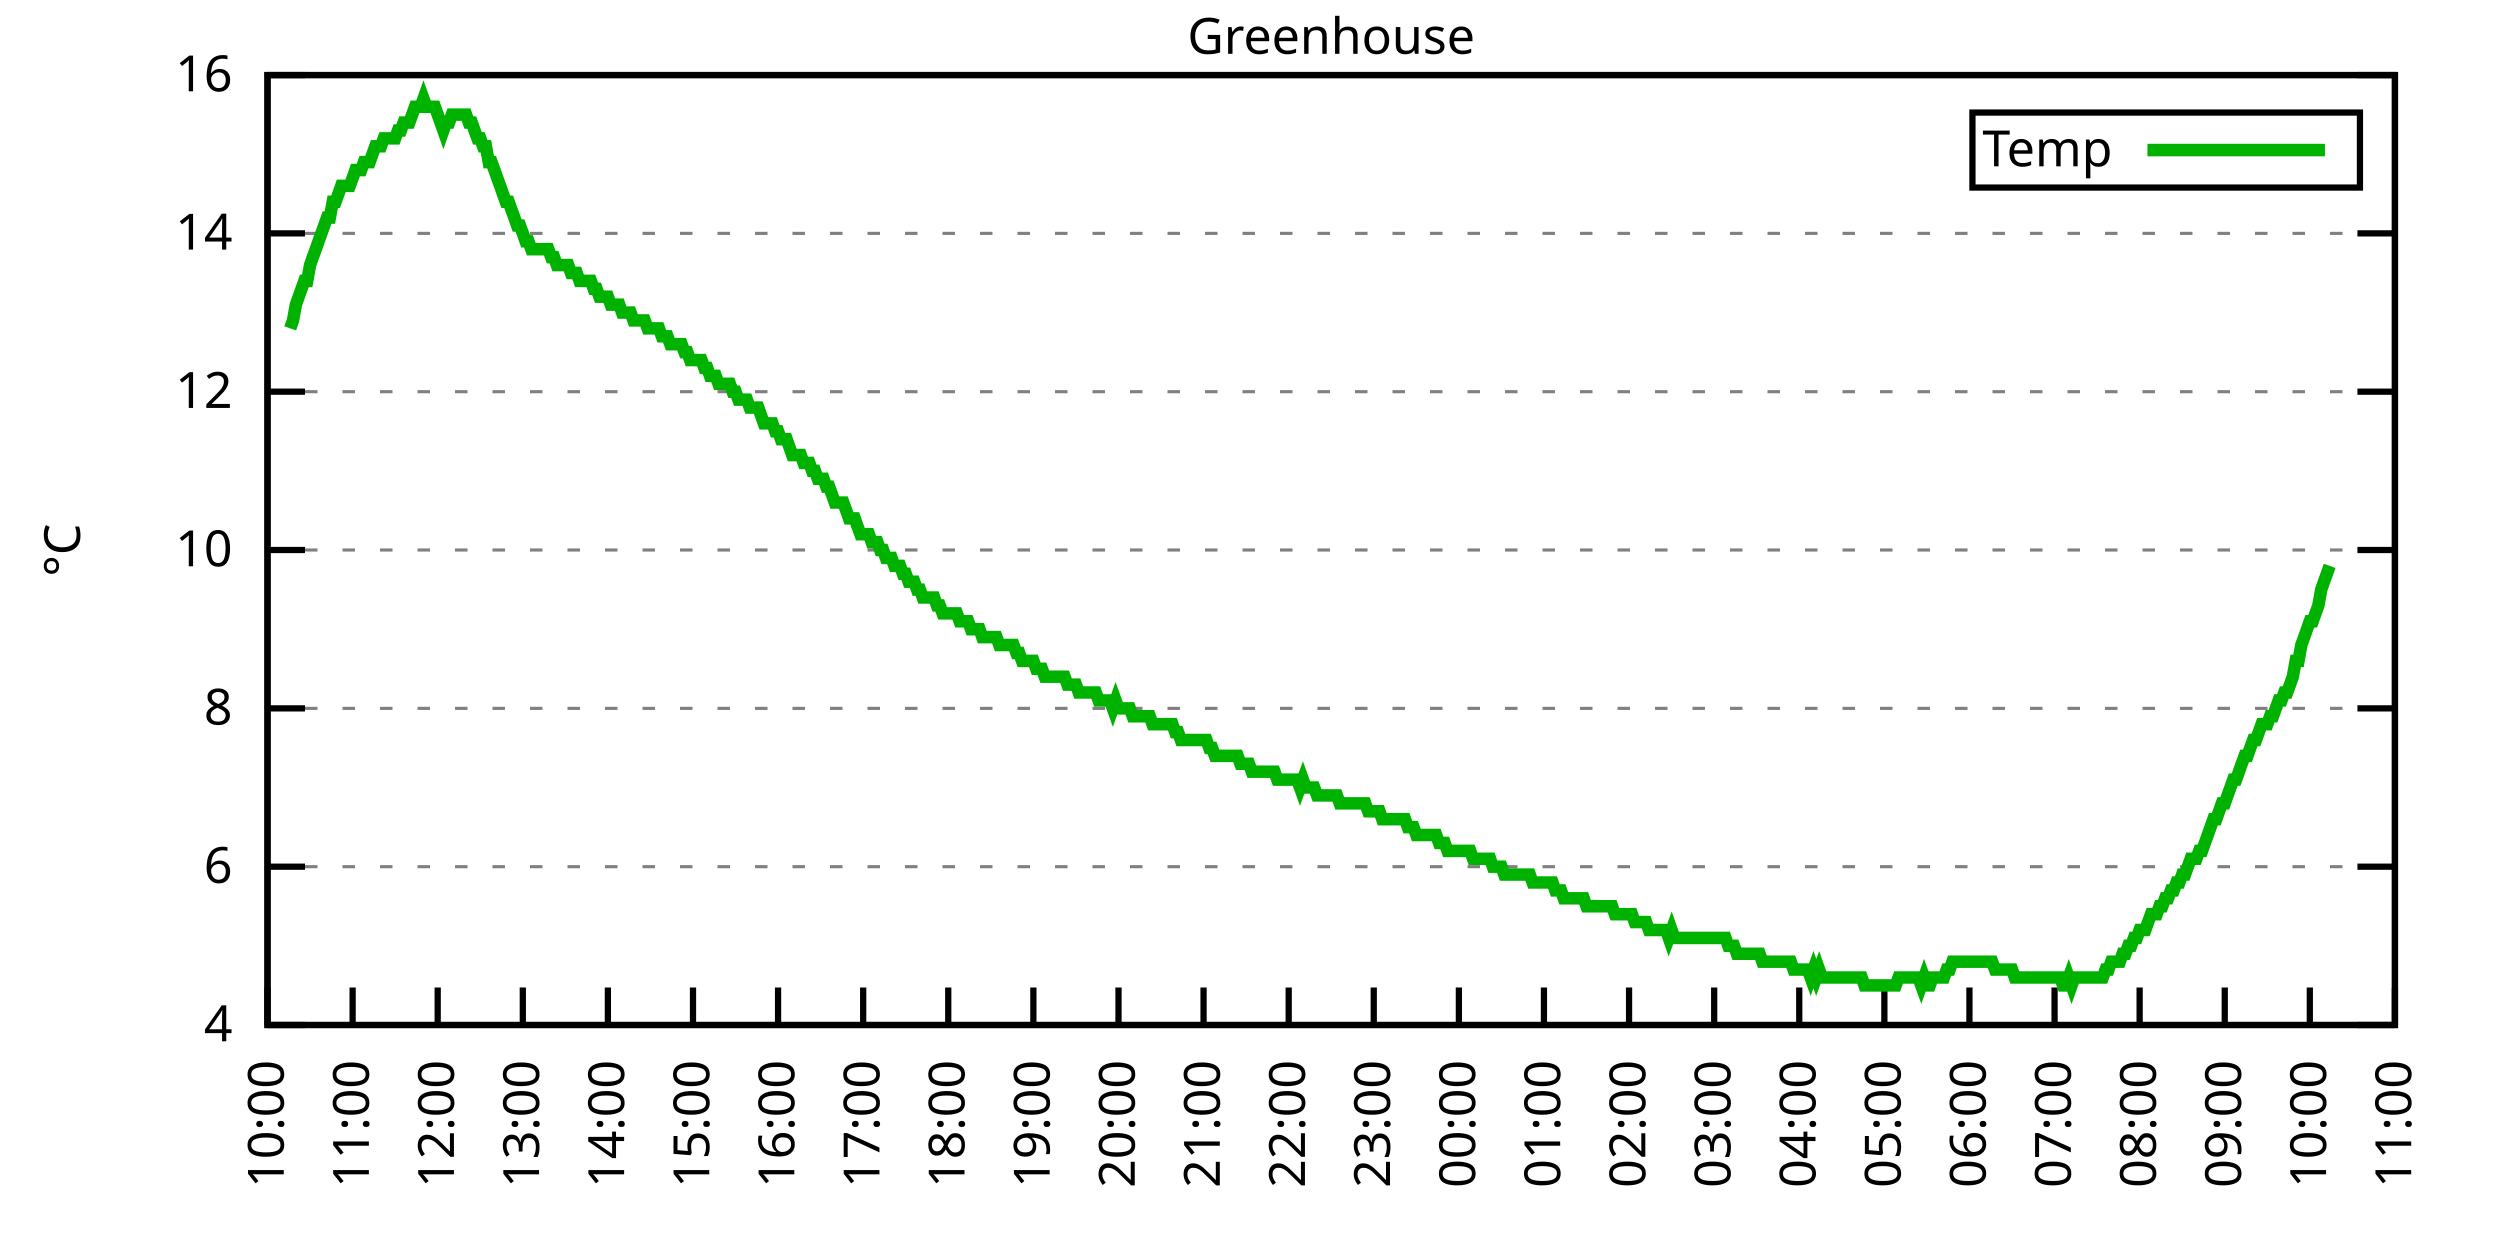
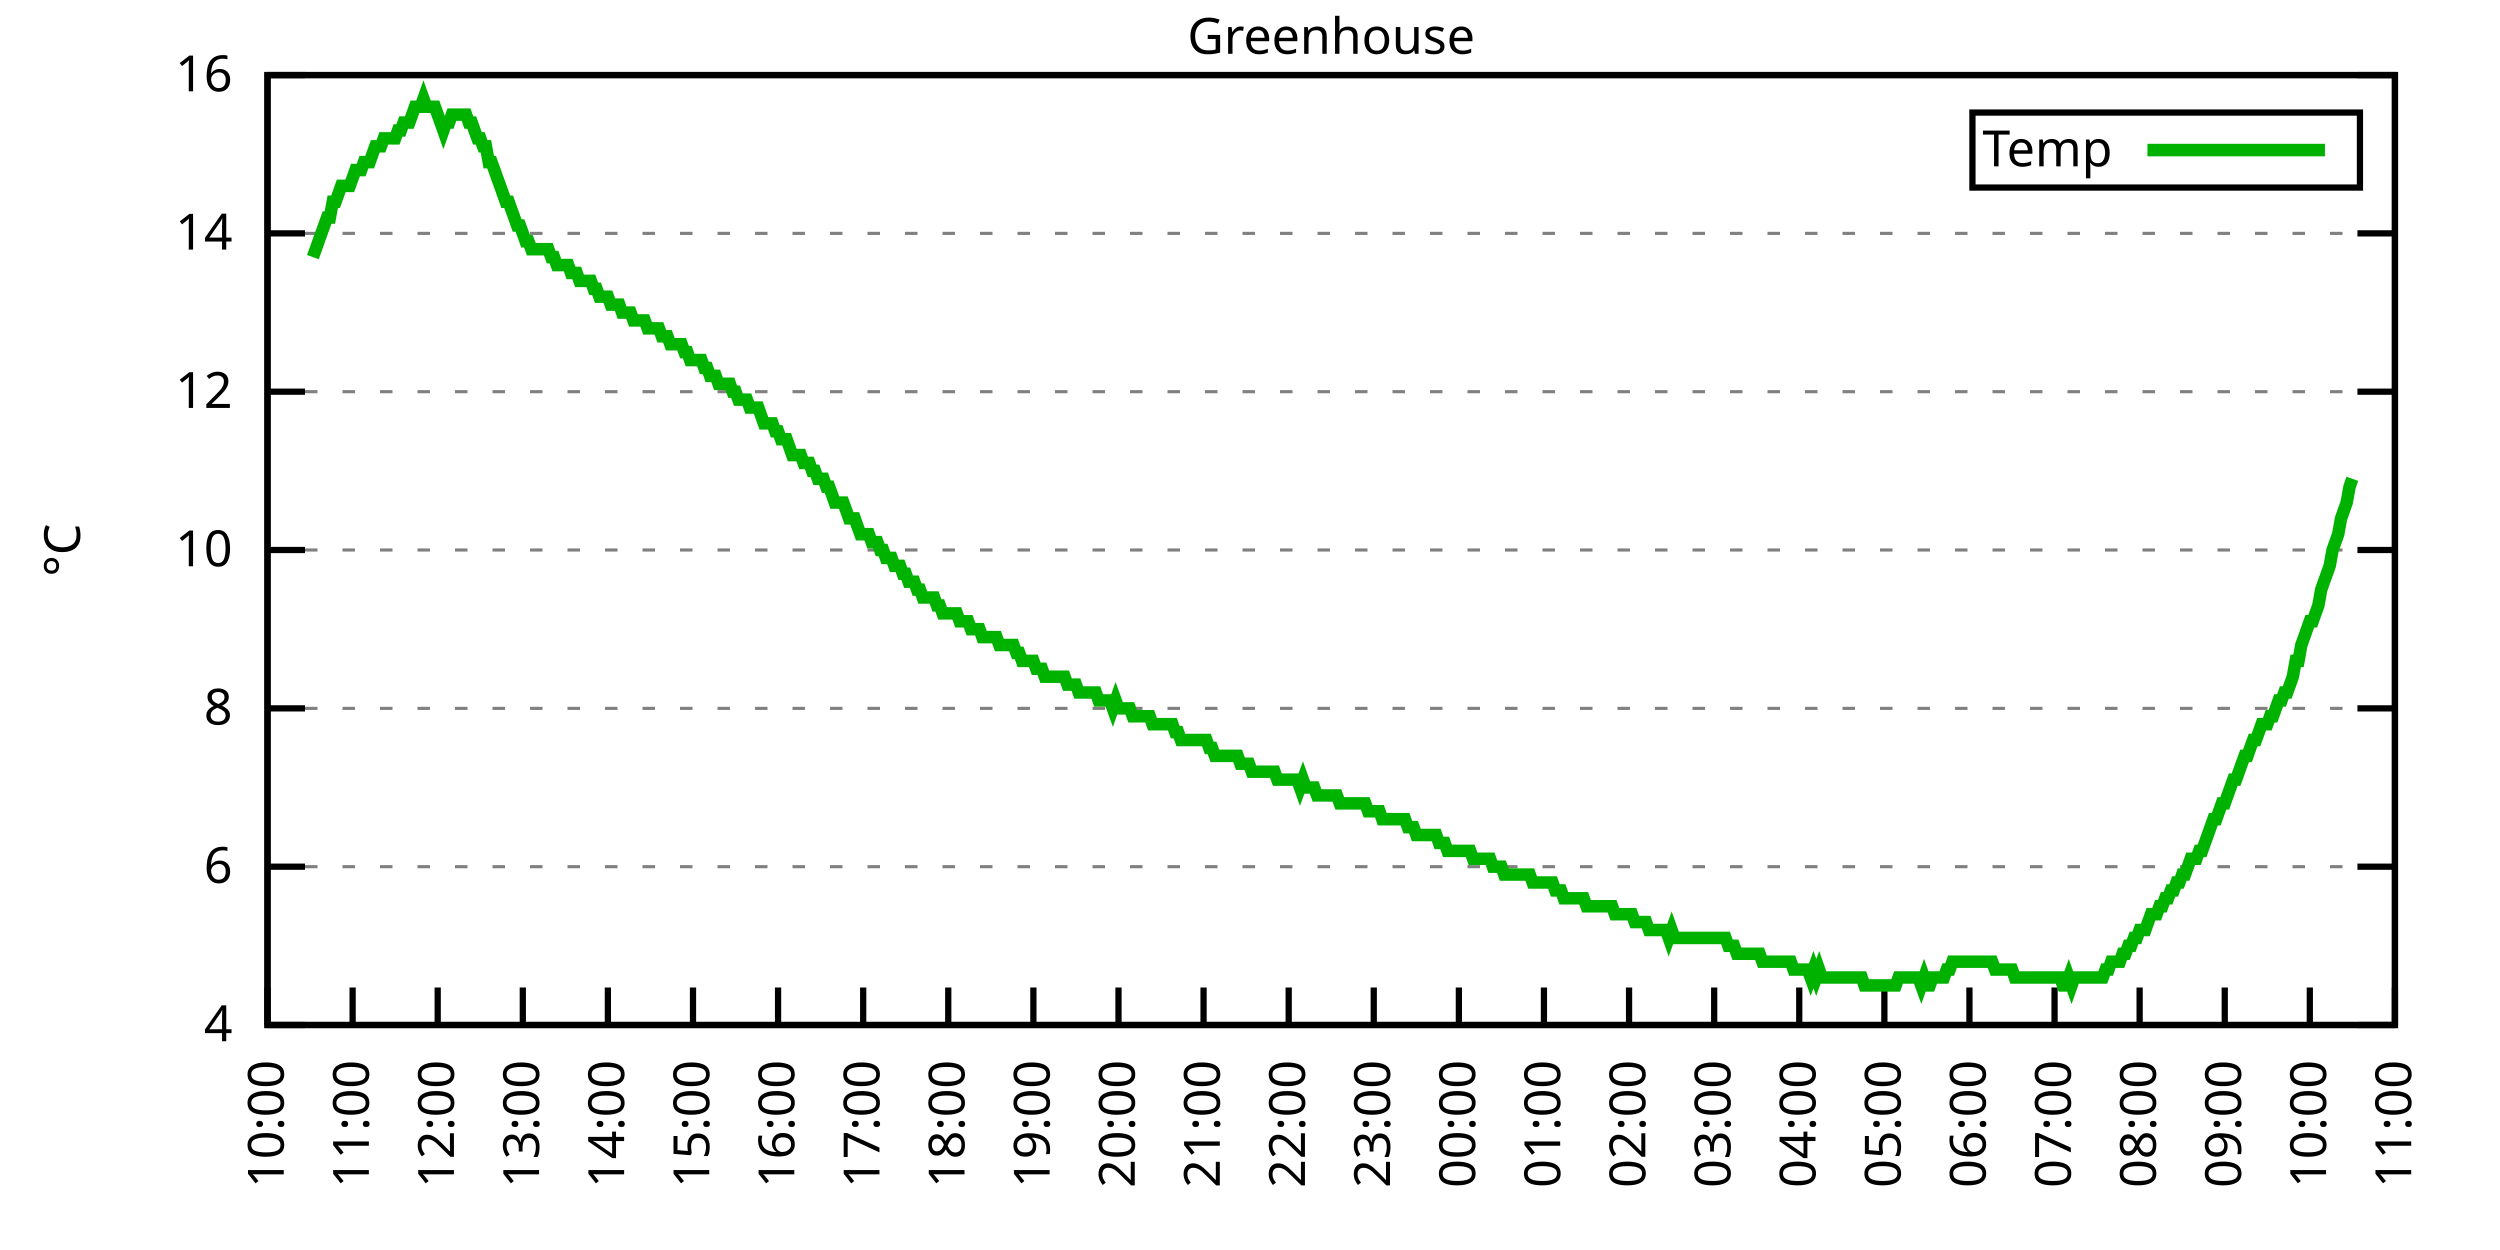
<svg xmlns="http://www.w3.org/2000/svg" xmlns:xlink="http://www.w3.org/1999/xlink" width="400" height="200" viewBox="0 0 400 200">
  <g id="gnuplot_canvas">
    <rect x="0" y="0" width="400" height="200" fill="none" />
    <defs>
      <circle id="gpDot" r="0.5" stroke-width="0.5" stroke="currentColor" />
      <path id="gpPt0" stroke-width="0.333" stroke="currentColor" d="M-1,0 h2 M0,-1 v2" />
      <path id="gpPt1" stroke-width="0.333" stroke="currentColor" d="M-1,-1 L1,1 M1,-1 L-1,1" />
      <path id="gpPt2" stroke-width="0.333" stroke="currentColor" d="M-1,0 L1,0 M0,-1 L0,1 M-1,-1 L1,1 M-1,1 L1,-1" />
      <rect id="gpPt3" stroke-width="0.333" stroke="currentColor" x="-1" y="-1" width="2" height="2" />
      <rect id="gpPt4" stroke-width="0.333" stroke="currentColor" fill="currentColor" x="-1" y="-1" width="2" height="2" />
      <circle id="gpPt5" stroke-width="0.333" stroke="currentColor" cx="0" cy="0" r="1" />
      <use xlink:href="#gpPt5" id="gpPt6" fill="currentColor" stroke="none" />
      <path id="gpPt7" stroke-width="0.333" stroke="currentColor" d="M0,-1.33 L-1.33,0.67 L1.33,0.67 z" />
      <use xlink:href="#gpPt7" id="gpPt8" fill="currentColor" stroke="none" />
      <use xlink:href="#gpPt7" id="gpPt9" stroke="currentColor" transform="rotate(180)" />
      <use xlink:href="#gpPt9" id="gpPt10" fill="currentColor" stroke="none" />
      <use xlink:href="#gpPt3" id="gpPt11" stroke="currentColor" transform="rotate(45)" />
      <use xlink:href="#gpPt11" id="gpPt12" fill="currentColor" stroke="none" />
      <path id="gpPt13" stroke-width="0.333" stroke="currentColor" d="M0,1.330 L1.265,0.411 L0.782,-1.067 L-0.782,-1.076 L-1.265,0.411 z" />
      <use xlink:href="#gpPt13" id="gpPt14" fill="currentColor" stroke="none" />
      <filter id="textbox" filterUnits="objectBoundingBox" x="0" y="0" height="1" width="1">
        <feFlood flood-color="white" flood-opacity="1" result="bgnd" />
        <feComposite in="SourceGraphic" in2="bgnd" operator="atop" />
      </filter>
      <filter id="greybox" filterUnits="objectBoundingBox" x="0" y="0" height="1" width="1">
        <feFlood flood-color="lightgrey" flood-opacity="1" result="grey" />
        <feComposite in="SourceGraphic" in2="grey" operator="atop" />
      </filter>
    </defs>
    <g fill="none" color="white" stroke="currentColor" stroke-width="1.00" stroke-linecap="butt" stroke-linejoin="miter">
</g>
    <g fill="none" color="black" stroke="currentColor" stroke-width="1.00" stroke-linecap="butt" stroke-linejoin="miter">
      <g stroke="none" shape-rendering="crispEdges">
        <polygon fill="rgb(255, 255, 255)" points="42.80,164.00 383.18,164.00 383.18,12.02 42.80,12.02 " />
      </g>
    </g>
    <g fill="none" color="black" stroke="currentColor" stroke-width="1.00" stroke-linecap="butt" stroke-linejoin="miter">
</g>
    <g fill="none" color="black" stroke="black" stroke-width="0.50" stroke-linecap="butt" stroke-linejoin="miter">
</g>
    <g fill="none" color="gray" stroke="currentColor" stroke-width="0.50" stroke-linecap="butt" stroke-linejoin="miter">
      <path stroke="gray" stroke-dasharray="2,4" class="gridline" d="M42.80,164.00 L383.19,164.00  " />
    </g>
    <g fill="none" color="gray" stroke="gray" stroke-width="1.00" stroke-linecap="butt" stroke-linejoin="miter">
</g>
    <g fill="none" color="black" stroke="currentColor" stroke-width="1.00" stroke-linecap="butt" stroke-linejoin="miter">
      <path stroke="black" d="M42.80,164.00 L48.80,164.00 M383.19,164.00 L377.19,164.00  " />
      <g transform="translate(37.20,166.60)" stroke="none" fill="black" font-family="Sans" font-size="8.00" text-anchor="end">
        <text>
          <tspan font-family="Sans"> 4</tspan>
        </text>
      </g>
    </g>
    <g fill="none" color="black" stroke="currentColor" stroke-width="1.00" stroke-linecap="butt" stroke-linejoin="miter">
</g>
    <g fill="none" color="black" stroke="black" stroke-width="0.50" stroke-linecap="butt" stroke-linejoin="miter">
</g>
    <g fill="none" color="gray" stroke="currentColor" stroke-width="0.50" stroke-linecap="butt" stroke-linejoin="miter">
      <path stroke="gray" stroke-dasharray="2,4" class="gridline" d="M42.80,138.67 L383.19,138.67  " />
    </g>
    <g fill="none" color="gray" stroke="gray" stroke-width="1.00" stroke-linecap="butt" stroke-linejoin="miter">
</g>
    <g fill="none" color="black" stroke="currentColor" stroke-width="1.00" stroke-linecap="butt" stroke-linejoin="miter">
      <path stroke="black" d="M42.80,138.67 L48.80,138.67 M383.19,138.67 L377.19,138.67  " />
      <g transform="translate(37.20,141.27)" stroke="none" fill="black" font-family="Sans" font-size="8.00" text-anchor="end">
        <text>
          <tspan font-family="Sans"> 6</tspan>
        </text>
      </g>
    </g>
    <g fill="none" color="black" stroke="currentColor" stroke-width="1.00" stroke-linecap="butt" stroke-linejoin="miter">
</g>
    <g fill="none" color="black" stroke="black" stroke-width="0.50" stroke-linecap="butt" stroke-linejoin="miter">
</g>
    <g fill="none" color="gray" stroke="currentColor" stroke-width="0.50" stroke-linecap="butt" stroke-linejoin="miter">
      <path stroke="gray" stroke-dasharray="2,4" class="gridline" d="M42.80,113.34 L383.19,113.34  " />
    </g>
    <g fill="none" color="gray" stroke="gray" stroke-width="1.00" stroke-linecap="butt" stroke-linejoin="miter">
</g>
    <g fill="none" color="black" stroke="currentColor" stroke-width="1.00" stroke-linecap="butt" stroke-linejoin="miter">
      <path stroke="black" d="M42.80,113.34 L48.80,113.34 M383.19,113.34 L377.19,113.34  " />
      <g transform="translate(37.20,115.94)" stroke="none" fill="black" font-family="Sans" font-size="8.00" text-anchor="end">
        <text>
          <tspan font-family="Sans"> 8</tspan>
        </text>
      </g>
    </g>
    <g fill="none" color="black" stroke="currentColor" stroke-width="1.00" stroke-linecap="butt" stroke-linejoin="miter">
</g>
    <g fill="none" color="black" stroke="black" stroke-width="0.50" stroke-linecap="butt" stroke-linejoin="miter">
</g>
    <g fill="none" color="gray" stroke="currentColor" stroke-width="0.50" stroke-linecap="butt" stroke-linejoin="miter">
      <path stroke="gray" stroke-dasharray="2,4" class="gridline" d="M42.80,88.00 L383.19,88.00  " />
    </g>
    <g fill="none" color="gray" stroke="gray" stroke-width="1.00" stroke-linecap="butt" stroke-linejoin="miter">
</g>
    <g fill="none" color="black" stroke="currentColor" stroke-width="1.00" stroke-linecap="butt" stroke-linejoin="miter">
      <path stroke="black" d="M42.80,88.00 L48.80,88.00 M383.19,88.00 L377.19,88.00  " />
      <g transform="translate(37.20,90.60)" stroke="none" fill="black" font-family="Sans" font-size="8.00" text-anchor="end">
        <text>
          <tspan font-family="Sans"> 10</tspan>
        </text>
      </g>
    </g>
    <g fill="none" color="black" stroke="currentColor" stroke-width="1.00" stroke-linecap="butt" stroke-linejoin="miter">
</g>
    <g fill="none" color="black" stroke="black" stroke-width="0.50" stroke-linecap="butt" stroke-linejoin="miter">
</g>
    <g fill="none" color="gray" stroke="currentColor" stroke-width="0.50" stroke-linecap="butt" stroke-linejoin="miter">
      <path stroke="gray" stroke-dasharray="2,4" class="gridline" d="M42.80,62.67 L383.19,62.67  " />
    </g>
    <g fill="none" color="gray" stroke="gray" stroke-width="1.00" stroke-linecap="butt" stroke-linejoin="miter">
</g>
    <g fill="none" color="black" stroke="currentColor" stroke-width="1.00" stroke-linecap="butt" stroke-linejoin="miter">
      <path stroke="black" d="M42.80,62.67 L48.80,62.67 M383.19,62.67 L377.19,62.67  " />
      <g transform="translate(37.20,65.27)" stroke="none" fill="black" font-family="Sans" font-size="8.00" text-anchor="end">
        <text>
          <tspan font-family="Sans"> 12</tspan>
        </text>
      </g>
    </g>
    <g fill="none" color="black" stroke="currentColor" stroke-width="1.00" stroke-linecap="butt" stroke-linejoin="miter">
</g>
    <g fill="none" color="black" stroke="black" stroke-width="0.50" stroke-linecap="butt" stroke-linejoin="miter">
</g>
    <g fill="none" color="gray" stroke="currentColor" stroke-width="0.50" stroke-linecap="butt" stroke-linejoin="miter">
      <path stroke="gray" stroke-dasharray="2,4" class="gridline" d="M42.80,37.34 L383.19,37.34  " />
    </g>
    <g fill="none" color="gray" stroke="gray" stroke-width="1.00" stroke-linecap="butt" stroke-linejoin="miter">
</g>
    <g fill="none" color="black" stroke="currentColor" stroke-width="1.00" stroke-linecap="butt" stroke-linejoin="miter">
      <path stroke="black" d="M42.80,37.34 L48.80,37.34 M383.19,37.34 L377.19,37.34  " />
      <g transform="translate(37.20,39.94)" stroke="none" fill="black" font-family="Sans" font-size="8.00" text-anchor="end">
        <text>
          <tspan font-family="Sans"> 14</tspan>
        </text>
      </g>
    </g>
    <g fill="none" color="black" stroke="currentColor" stroke-width="1.00" stroke-linecap="butt" stroke-linejoin="miter">
</g>
    <g fill="none" color="black" stroke="black" stroke-width="0.50" stroke-linecap="butt" stroke-linejoin="miter">
</g>
    <g fill="none" color="gray" stroke="currentColor" stroke-width="0.50" stroke-linecap="butt" stroke-linejoin="miter">
      <path stroke="gray" stroke-dasharray="2,4" class="gridline" d="M42.80,12.01 L383.19,12.01  " />
    </g>
    <g fill="none" color="gray" stroke="gray" stroke-width="1.00" stroke-linecap="butt" stroke-linejoin="miter">
</g>
    <g fill="none" color="black" stroke="currentColor" stroke-width="1.00" stroke-linecap="butt" stroke-linejoin="miter">
      <path stroke="black" d="M42.80,12.01 L48.80,12.01 M383.19,12.01 L377.19,12.01  " />
      <g transform="translate(37.20,14.61)" stroke="none" fill="black" font-family="Sans" font-size="8.00" text-anchor="end">
        <text>
          <tspan font-family="Sans"> 16</tspan>
        </text>
      </g>
    </g>
    <g fill="none" color="black" stroke="currentColor" stroke-width="1.00" stroke-linecap="butt" stroke-linejoin="miter">
      <path stroke="black" d="M42.80,164.00 L42.80,158.00  " />
      <g transform="translate(45.40,169.60) rotate(270.00)" stroke="none" fill="black" font-family="Sans" font-size="8.00" text-anchor="end">
        <text>
          <tspan font-family="Sans">10:00</tspan>
        </text>
      </g>
    </g>
    <g fill="none" color="black" stroke="currentColor" stroke-width="1.00" stroke-linecap="butt" stroke-linejoin="miter">
      <path stroke="black" d="M56.42,164.00 L56.42,158.00  " />
      <g transform="translate(59.02,169.60) rotate(270.00)" stroke="none" fill="black" font-family="Sans" font-size="8.00" text-anchor="end">
        <text>
          <tspan font-family="Sans">11:00</tspan>
        </text>
      </g>
    </g>
    <g fill="none" color="black" stroke="currentColor" stroke-width="1.00" stroke-linecap="butt" stroke-linejoin="miter">
      <path stroke="black" d="M70.03,164.00 L70.03,158.00  " />
      <g transform="translate(72.63,169.60) rotate(270.00)" stroke="none" fill="black" font-family="Sans" font-size="8.00" text-anchor="end">
        <text>
          <tspan font-family="Sans">12:00</tspan>
        </text>
      </g>
    </g>
    <g fill="none" color="black" stroke="currentColor" stroke-width="1.00" stroke-linecap="butt" stroke-linejoin="miter">
      <path stroke="black" d="M83.65,164.00 L83.65,158.00  " />
      <g transform="translate(86.25,169.60) rotate(270.00)" stroke="none" fill="black" font-family="Sans" font-size="8.00" text-anchor="end">
        <text>
          <tspan font-family="Sans">13:00</tspan>
        </text>
      </g>
    </g>
    <g fill="none" color="black" stroke="currentColor" stroke-width="1.00" stroke-linecap="butt" stroke-linejoin="miter">
      <path stroke="black" d="M97.26,164.00 L97.26,158.00  " />
      <g transform="translate(99.86,169.60) rotate(270.00)" stroke="none" fill="black" font-family="Sans" font-size="8.00" text-anchor="end">
        <text>
          <tspan font-family="Sans">14:00</tspan>
        </text>
      </g>
    </g>
    <g fill="none" color="black" stroke="currentColor" stroke-width="1.00" stroke-linecap="butt" stroke-linejoin="miter">
      <path stroke="black" d="M110.88,164.00 L110.88,158.00  " />
      <g transform="translate(113.48,169.60) rotate(270.00)" stroke="none" fill="black" font-family="Sans" font-size="8.00" text-anchor="end">
        <text>
          <tspan font-family="Sans">15:00</tspan>
        </text>
      </g>
    </g>
    <g fill="none" color="black" stroke="currentColor" stroke-width="1.00" stroke-linecap="butt" stroke-linejoin="miter">
      <path stroke="black" d="M124.49,164.00 L124.49,158.00  " />
      <g transform="translate(127.09,169.60) rotate(270.00)" stroke="none" fill="black" font-family="Sans" font-size="8.00" text-anchor="end">
        <text>
          <tspan font-family="Sans">16:00</tspan>
        </text>
      </g>
    </g>
    <g fill="none" color="black" stroke="currentColor" stroke-width="1.00" stroke-linecap="butt" stroke-linejoin="miter">
      <path stroke="black" d="M138.11,164.00 L138.11,158.00  " />
      <g transform="translate(140.71,169.60) rotate(270.00)" stroke="none" fill="black" font-family="Sans" font-size="8.00" text-anchor="end">
        <text>
          <tspan font-family="Sans">17:00</tspan>
        </text>
      </g>
    </g>
    <g fill="none" color="black" stroke="currentColor" stroke-width="1.00" stroke-linecap="butt" stroke-linejoin="miter">
      <path stroke="black" d="M151.72,164.00 L151.72,158.00  " />
      <g transform="translate(154.32,169.60) rotate(270.00)" stroke="none" fill="black" font-family="Sans" font-size="8.00" text-anchor="end">
        <text>
          <tspan font-family="Sans">18:00</tspan>
        </text>
      </g>
    </g>
    <g fill="none" color="black" stroke="currentColor" stroke-width="1.00" stroke-linecap="butt" stroke-linejoin="miter">
      <path stroke="black" d="M165.34,164.00 L165.34,158.00  " />
      <g transform="translate(167.94,169.60) rotate(270.00)" stroke="none" fill="black" font-family="Sans" font-size="8.00" text-anchor="end">
        <text>
          <tspan font-family="Sans">19:00</tspan>
        </text>
      </g>
    </g>
    <g fill="none" color="black" stroke="currentColor" stroke-width="1.00" stroke-linecap="butt" stroke-linejoin="miter">
      <path stroke="black" d="M178.96,164.00 L178.96,158.00  " />
      <g transform="translate(181.56,169.60) rotate(270.00)" stroke="none" fill="black" font-family="Sans" font-size="8.00" text-anchor="end">
        <text>
          <tspan font-family="Sans">20:00</tspan>
        </text>
      </g>
    </g>
    <g fill="none" color="black" stroke="currentColor" stroke-width="1.00" stroke-linecap="butt" stroke-linejoin="miter">
      <path stroke="black" d="M192.57,164.00 L192.57,158.00  " />
      <g transform="translate(195.17,169.60) rotate(270.00)" stroke="none" fill="black" font-family="Sans" font-size="8.00" text-anchor="end">
        <text>
          <tspan font-family="Sans">21:00</tspan>
        </text>
      </g>
    </g>
    <g fill="none" color="black" stroke="currentColor" stroke-width="1.00" stroke-linecap="butt" stroke-linejoin="miter">
      <path stroke="black" d="M206.19,164.00 L206.19,158.00  " />
      <g transform="translate(208.79,169.60) rotate(270.00)" stroke="none" fill="black" font-family="Sans" font-size="8.00" text-anchor="end">
        <text>
          <tspan font-family="Sans">22:00</tspan>
        </text>
      </g>
    </g>
    <g fill="none" color="black" stroke="currentColor" stroke-width="1.00" stroke-linecap="butt" stroke-linejoin="miter">
      <path stroke="black" d="M219.80,164.00 L219.80,158.00  " />
      <g transform="translate(222.40,169.60) rotate(270.00)" stroke="none" fill="black" font-family="Sans" font-size="8.00" text-anchor="end">
        <text>
          <tspan font-family="Sans">23:00</tspan>
        </text>
      </g>
    </g>
    <g fill="none" color="black" stroke="currentColor" stroke-width="1.00" stroke-linecap="butt" stroke-linejoin="miter">
      <path stroke="black" d="M233.42,164.00 L233.42,158.00  " />
      <g transform="translate(236.02,169.60) rotate(270.00)" stroke="none" fill="black" font-family="Sans" font-size="8.00" text-anchor="end">
        <text>
          <tspan font-family="Sans">00:00</tspan>
        </text>
      </g>
    </g>
    <g fill="none" color="black" stroke="currentColor" stroke-width="1.00" stroke-linecap="butt" stroke-linejoin="miter">
      <path stroke="black" d="M247.03,164.00 L247.03,158.00  " />
      <g transform="translate(249.63,169.60) rotate(270.00)" stroke="none" fill="black" font-family="Sans" font-size="8.00" text-anchor="end">
        <text>
          <tspan font-family="Sans">01:00</tspan>
        </text>
      </g>
    </g>
    <g fill="none" color="black" stroke="currentColor" stroke-width="1.00" stroke-linecap="butt" stroke-linejoin="miter">
      <path stroke="black" d="M260.65,164.00 L260.65,158.00  " />
      <g transform="translate(263.25,169.60) rotate(270.00)" stroke="none" fill="black" font-family="Sans" font-size="8.00" text-anchor="end">
        <text>
          <tspan font-family="Sans">02:00</tspan>
        </text>
      </g>
    </g>
    <g fill="none" color="black" stroke="currentColor" stroke-width="1.00" stroke-linecap="butt" stroke-linejoin="miter">
      <path stroke="black" d="M274.27,164.00 L274.27,158.00  " />
      <g transform="translate(276.87,169.60) rotate(270.00)" stroke="none" fill="black" font-family="Sans" font-size="8.00" text-anchor="end">
        <text>
          <tspan font-family="Sans">03:00</tspan>
        </text>
      </g>
    </g>
    <g fill="none" color="black" stroke="currentColor" stroke-width="1.00" stroke-linecap="butt" stroke-linejoin="miter">
      <path stroke="black" d="M287.88,164.00 L287.88,158.00  " />
      <g transform="translate(290.48,169.60) rotate(270.00)" stroke="none" fill="black" font-family="Sans" font-size="8.00" text-anchor="end">
        <text>
          <tspan font-family="Sans">04:00</tspan>
        </text>
      </g>
    </g>
    <g fill="none" color="black" stroke="currentColor" stroke-width="1.00" stroke-linecap="butt" stroke-linejoin="miter">
      <path stroke="black" d="M301.50,164.00 L301.50,158.00  " />
      <g transform="translate(304.10,169.60) rotate(270.00)" stroke="none" fill="black" font-family="Sans" font-size="8.00" text-anchor="end">
        <text>
          <tspan font-family="Sans">05:00</tspan>
        </text>
      </g>
    </g>
    <g fill="none" color="black" stroke="currentColor" stroke-width="1.00" stroke-linecap="butt" stroke-linejoin="miter">
      <path stroke="black" d="M315.11,164.00 L315.11,158.00  " />
      <g transform="translate(317.71,169.60) rotate(270.00)" stroke="none" fill="black" font-family="Sans" font-size="8.00" text-anchor="end">
        <text>
          <tspan font-family="Sans">06:00</tspan>
        </text>
      </g>
    </g>
    <g fill="none" color="black" stroke="currentColor" stroke-width="1.00" stroke-linecap="butt" stroke-linejoin="miter">
      <path stroke="black" d="M328.73,164.00 L328.73,158.00  " />
      <g transform="translate(331.33,169.60) rotate(270.00)" stroke="none" fill="black" font-family="Sans" font-size="8.00" text-anchor="end">
        <text>
          <tspan font-family="Sans">07:00</tspan>
        </text>
      </g>
    </g>
    <g fill="none" color="black" stroke="currentColor" stroke-width="1.00" stroke-linecap="butt" stroke-linejoin="miter">
      <path stroke="black" d="M342.34,164.00 L342.34,158.00  " />
      <g transform="translate(344.94,169.60) rotate(270.00)" stroke="none" fill="black" font-family="Sans" font-size="8.00" text-anchor="end">
        <text>
          <tspan font-family="Sans">08:00</tspan>
        </text>
      </g>
    </g>
    <g fill="none" color="black" stroke="currentColor" stroke-width="1.00" stroke-linecap="butt" stroke-linejoin="miter">
      <path stroke="black" d="M355.96,164.00 L355.96,158.00  " />
      <g transform="translate(358.56,169.60) rotate(270.00)" stroke="none" fill="black" font-family="Sans" font-size="8.00" text-anchor="end">
        <text>
          <tspan font-family="Sans">09:00</tspan>
        </text>
      </g>
    </g>
    <g fill="none" color="black" stroke="currentColor" stroke-width="1.00" stroke-linecap="butt" stroke-linejoin="miter">
      <path stroke="black" d="M369.57,164.00 L369.57,158.00  " />
      <g transform="translate(372.17,169.60) rotate(270.00)" stroke="none" fill="black" font-family="Sans" font-size="8.00" text-anchor="end">
        <text>
          <tspan font-family="Sans">10:00</tspan>
        </text>
      </g>
    </g>
    <g fill="none" color="black" stroke="currentColor" stroke-width="1.00" stroke-linecap="butt" stroke-linejoin="miter">
      <path stroke="black" d="M383.19,164.00 L383.19,158.00  " />
      <g transform="translate(385.79,169.60) rotate(270.00)" stroke="none" fill="black" font-family="Sans" font-size="8.00" text-anchor="end">
        <text>
          <tspan font-family="Sans">11:00</tspan>
        </text>
      </g>
    </g>
    <g fill="none" color="black" stroke="currentColor" stroke-width="1.00" stroke-linecap="butt" stroke-linejoin="miter">
</g>
    <g fill="none" color="black" stroke="currentColor" stroke-width="1.00" stroke-linecap="butt" stroke-linejoin="miter">
      <path stroke="black" d="M42.80,12.01 L42.80,164.00 L383.19,164.00 L383.19,12.01 L42.80,12.01 Z  " />
    </g>
    <g fill="none" color="black" stroke="currentColor" stroke-width="1.00" stroke-linecap="butt" stroke-linejoin="miter">
</g>
    <g fill="none" color="black" stroke="currentColor" stroke-width="1.00" stroke-linecap="butt" stroke-linejoin="miter">
      <path stroke="black" d="M315.59,30.01 L315.59,18.01 L377.59,18.01 L377.59,30.01 L315.59,30.01 Z  " />
    </g>
    <g id="Greenhouse_plot_1">
      <g fill="none" color="white" stroke="black" stroke-width="2.00" stroke-linecap="butt" stroke-linejoin="miter">
</g>
      <g fill="none" color="black" stroke="currentColor" stroke-width="2.00" stroke-linecap="butt" stroke-linejoin="miter">
        <g transform="translate(337.99,26.61)" stroke="none" fill="black" font-family="Sans" font-size="8.00" text-anchor="end">
          <text>
            <tspan font-family="Sans">Temp</tspan>
          </text>
        </g>
      </g>
      <g fill="none" color="black" stroke="currentColor" stroke-width="2.00" stroke-linecap="butt" stroke-linejoin="miter">
-         <path stroke="rgb(  0, 178,   0)" d="M343.59,24.01 L371.99,24.01 M46.43,52.54 L46.88,51.27 L47.34,48.74 L47.79,47.47 L48.25,46.21 L48.70,44.94   L49.15,44.94 L49.61,42.41 L50.06,41.14 L50.52,39.87 L50.97,38.61 L51.42,37.34 L51.88,36.08 L52.33,34.81   L52.78,34.81 L53.24,32.28 L53.69,32.28 L54.15,31.01 L54.60,29.74 L55.05,29.74 L55.51,29.74 L55.96,29.74   L56.42,28.48 L56.87,27.21 L57.32,27.21 L57.78,27.21 L58.23,25.94 L58.68,25.94 L59.14,25.94 L59.59,24.68   L60.05,23.41 L60.50,23.41 L60.95,23.41 L61.41,22.14 L61.86,22.14 L62.32,22.14 L62.77,22.14 L63.22,22.14   L63.68,20.88 L64.13,20.88 L64.58,19.61 L65.04,19.61 L65.49,19.61 L65.95,18.34 L66.40,17.08 L66.85,17.08   L67.31,17.08 L67.76,15.81 L68.22,17.08 L68.67,17.08 L69.12,17.08 L69.58,17.08 L70.03,18.34 L70.49,19.61   L70.94,20.88 L71.39,19.61 L71.85,19.61 L72.30,18.34 L72.75,18.34 L73.21,18.34 L73.66,18.34 L74.12,18.34   L74.57,18.34 L75.02,19.61 L75.48,19.61 L75.93,20.88 L76.39,22.14 L76.84,22.14 L77.29,23.41 L77.75,23.41   L78.20,25.94 L78.65,25.94 L79.11,27.21 L79.56,28.48 L80.02,29.74 L80.47,31.01 L80.92,32.28 L81.38,32.28   L81.83,33.54 L82.29,34.81 L82.74,36.08 L83.19,36.08 L83.65,37.34 L84.10,38.61 L84.55,38.61 L85.01,39.87   L85.46,39.87 L85.92,39.87 L86.37,39.87 L86.82,39.87 L87.28,39.87 L87.73,39.87 L88.19,41.14 L88.64,41.14   L89.09,42.41 L89.55,42.41 L90.00,42.41 L90.45,42.41 L90.91,42.41 L91.36,43.67 L91.82,43.67 L92.27,43.67   L92.72,44.94 L93.18,44.94 L93.63,44.94 L94.09,44.94 L94.54,44.94 L94.99,46.21 L95.45,46.21 L95.90,47.47   L96.35,47.47 L96.81,47.47 L97.26,47.47 L97.72,48.74 L98.17,48.74 L98.62,48.74 L99.08,48.74 L99.53,50.01   L99.99,50.01 L100.44,50.01 L100.89,50.01 L101.35,51.27 L101.80,51.27 L102.25,51.27 L102.71,51.27 L103.16,51.27   L103.62,52.54 L104.07,52.54 L104.52,52.54 L104.98,52.54 L105.43,52.54 L105.89,53.81 L106.34,53.81 L106.79,53.81   L107.25,55.07 L107.70,55.07 L108.15,55.07 L108.61,55.07 L109.06,55.07 L109.52,56.34 L109.97,56.34 L110.42,57.61   L110.88,57.61 L111.33,57.61 L111.79,57.61 L112.24,57.61 L112.69,58.87 L113.15,58.87 L113.60,60.14 L114.05,60.14   L114.51,60.14 L114.96,61.41 L115.42,61.41 L115.87,61.41 L116.32,61.41 L116.78,61.41 L117.23,62.67 L117.69,62.67   L118.14,63.94 L118.59,63.94 L119.05,63.94 L119.50,63.94 L119.96,65.21 L120.41,65.21 L120.86,65.21 L121.32,65.21   L121.77,66.47 L122.22,67.74 L122.68,67.74 L123.13,67.74 L123.59,67.74 L124.04,69.01 L124.49,69.01 L124.95,70.27   L125.40,70.27 L125.86,70.27 L126.31,71.54 L126.76,72.81 L127.22,72.81 L127.67,72.81 L128.12,72.81 L128.58,74.07   L129.03,74.07 L129.49,74.07 L129.94,75.34 L130.39,75.34 L130.85,76.61 L131.30,76.61 L131.76,76.61 L132.21,77.87   L132.66,77.87 L133.12,79.14 L133.57,80.41 L134.02,80.41 L134.48,80.41 L134.93,80.41 L135.39,81.67 L135.84,82.94   L136.29,82.94 L136.75,82.94 L137.20,84.21 L137.66,85.47 L138.11,85.47 L138.56,85.47 L139.02,85.47 L139.47,86.74   L139.92,86.74 L140.38,86.74 L140.83,88.00 L141.29,88.00 L141.74,89.27 L142.19,89.27 L142.65,89.27 L143.10,90.54   L143.56,90.54 L144.01,90.54 L144.46,91.80 L144.92,91.80 L145.37,93.07 L145.82,93.07 L146.28,93.07 L146.73,94.34   L147.19,94.34 L147.64,95.60 L148.09,95.60 L148.55,95.60 L149.00,95.60 L149.46,95.60 L149.91,96.87 L150.36,96.87   L150.82,98.14 L151.27,98.14 L151.72,98.14 L152.18,98.14 L152.63,98.14 L153.09,98.14 L153.54,99.40 L153.99,99.40   L154.45,99.40 L154.90,99.40 L155.36,100.67 L155.81,100.67 L156.26,100.67 L156.72,100.67 L157.17,101.94 L157.62,101.94   L158.08,101.94 L158.53,101.94 L158.99,101.94 L159.44,101.94 L159.89,103.20 L160.35,103.20 L160.80,103.20 L161.26,103.20   L161.71,103.20 L162.16,103.20 L162.62,104.47 L163.07,104.47 L163.52,105.74 L163.98,105.74 L164.43,105.74 L164.89,105.74   L165.34,105.74 L165.79,107.00 L166.25,107.00 L166.70,107.00 L167.16,108.27 L167.61,108.27 L168.06,108.27 L168.52,108.27   L168.97,108.27 L169.43,108.27 L169.88,108.27 L170.33,108.27 L170.79,109.54 L171.24,109.54 L171.69,109.54 L172.15,109.54   L172.60,110.80 L173.06,110.80 L173.51,110.80 L173.96,110.80 L174.42,110.80 L174.87,110.80 L175.33,110.80 L175.78,112.07   L176.23,112.07 L176.69,112.07 L177.14,112.07 L177.59,112.07 L178.05,113.34 L178.50,112.07 L178.96,113.34 L179.41,113.34   L179.86,113.34 L180.32,113.34 L180.77,113.34 L181.23,114.60 L181.68,114.60 L182.13,114.60 L182.59,114.60 L183.04,114.60   L183.49,114.60 L183.95,114.60 L184.40,115.87 L184.86,115.87 L185.31,115.87 L185.76,115.87 L186.22,115.87 L186.67,115.87   L187.13,115.87 L187.58,115.87 L188.03,117.14 L188.49,117.14 L188.94,118.40 L189.39,118.40 L189.85,118.40 L190.30,118.40   L190.76,118.40 L191.21,118.40 L191.66,118.40 L192.12,118.40 L192.57,118.40 L193.03,118.40 L193.48,119.67 L193.93,119.67   L194.39,120.94 L194.84,120.94 L195.29,120.94 L195.75,120.94 L196.20,120.94 L196.66,120.94 L197.11,120.94 L197.56,120.94   L198.02,120.94 L198.47,122.20 L198.93,122.20 L199.38,122.20 L199.83,122.20 L200.29,123.47 L200.74,123.47 L201.19,123.47   L201.65,123.47 L202.10,123.47 L202.56,123.47 L203.01,123.47 L203.46,123.47 L203.92,123.47 L204.37,124.74 L204.83,124.74   L205.28,124.74 L205.73,124.74 L206.19,124.74 L206.64,124.74 L207.09,124.74 L207.55,124.74 L208.00,126.00 L208.46,124.74   L208.91,126.00 L209.36,126.00 L209.82,126.00 L210.27,126.00 L210.73,127.27 L211.18,127.27 L211.63,127.27 L212.09,127.27   L212.54,127.27 L213.00,127.27 L213.45,127.27 L213.90,127.27 L214.36,128.54 L214.81,128.54 L215.26,128.54 L215.72,128.54   L216.17,128.54 L216.63,128.54 L217.08,128.54 L217.53,128.54 L217.99,128.54 L218.44,128.54 L218.90,129.80 L219.35,129.80   L219.80,129.80 L220.26,129.80 L220.71,129.80 L221.16,131.07 L221.62,131.07 L222.07,131.07 L222.53,131.07 L222.98,131.07   L223.43,131.07 L223.89,131.07 L224.34,131.07 L224.80,131.07 L225.25,132.34 L225.70,132.34 L226.16,132.34 L226.61,133.60   L227.06,133.60 L227.52,133.60 L227.97,133.60 L228.43,133.60 L228.88,133.60 L229.33,133.60 L229.79,133.60 L230.24,134.87   L230.70,134.87 L231.15,134.87 L231.60,136.14 L232.06,136.14 L232.51,136.14 L232.96,136.14 L233.42,136.14 L233.87,136.14   L234.33,136.14 L234.78,136.14 L235.23,136.14 L235.69,137.40 L236.14,137.40 L236.60,137.40 L237.05,137.40 L237.50,137.40   L237.96,137.40 L238.41,137.40 L238.86,138.67 L239.32,138.67 L239.77,138.67 L240.23,138.67 L240.68,139.93 L241.13,139.93   L241.59,139.93 L242.04,139.93 L242.50,139.93 L242.95,139.93 L243.40,139.93 L243.86,139.93 L244.31,139.93 L244.76,139.93   L245.22,141.20 L245.67,141.20 L246.13,141.20 L246.58,141.20 L247.03,141.20 L247.49,141.20 L247.94,141.20 L248.40,141.20   L248.85,142.47 L249.30,142.47 L249.76,142.47 L250.21,143.73 L250.66,143.73 L251.12,143.73 L251.57,143.73 L252.03,143.73   L252.48,143.73 L252.93,143.73 L253.39,143.73 L253.84,145.00 L254.30,145.00 L254.75,145.00 L255.20,145.00 L255.66,145.00   L256.11,145.00 L256.56,145.00 L257.02,145.00 L257.47,145.00 L257.93,145.00 L258.38,146.27 L258.83,146.27 L259.29,146.27   L259.74,146.27 L260.20,146.27 L260.65,146.27 L261.10,146.27 L261.56,147.53 L262.01,147.53 L262.47,147.53 L262.92,147.53   L263.37,147.53 L263.83,148.80 L264.28,148.80 L264.73,148.80 L265.19,148.80 L265.64,148.80 L266.10,148.80 L266.55,148.80   L267.00,150.07 L267.46,148.80 L267.91,150.07 L268.37,150.07 L268.82,150.07 L269.27,150.07 L269.73,150.07 L270.18,150.07   L270.63,150.07 L271.09,150.07 L271.54,150.07 L272.00,150.07 L272.45,150.07 L272.90,150.07 L273.36,150.07 L273.81,150.07   L274.27,150.07 L274.72,150.07 L275.17,150.07 L275.63,150.07 L276.08,150.07 L276.53,151.33 L276.99,151.33 L277.44,151.33   L277.90,152.60 L278.35,152.60 L278.80,152.60 L279.26,152.60 L279.71,152.60 L280.17,152.60 L280.62,152.60 L281.07,152.60   L281.53,152.60 L281.98,153.87 L282.43,153.87 L282.89,153.87 L283.34,153.87 L283.80,153.87 L284.25,153.87 L284.70,153.87   L285.16,153.87 L285.61,153.87 L286.07,153.87 L286.52,153.87 L286.97,155.13 L287.43,155.13 L287.88,155.13 L288.33,155.13   L288.79,155.13 L289.24,155.13 L289.70,156.40 L290.15,155.13 L290.60,156.40 L291.06,155.13 L291.51,156.40 L291.97,156.40   L292.42,156.40 L292.87,156.40 L293.33,156.40 L293.78,156.40 L294.23,156.40 L294.69,156.40 L295.14,156.40 L295.60,156.40   L296.05,156.40 L296.50,156.40 L296.96,156.40 L297.41,156.40 L297.87,156.40 L298.32,157.67 L298.77,157.67 L299.23,157.67   L299.68,157.67 L300.13,157.67 L300.59,157.67 L301.04,157.67 L301.50,157.67 L301.95,157.67 L302.40,157.67 L302.86,157.67   L303.31,157.67 L303.77,156.40 L304.22,156.40 L304.67,156.40 L305.13,156.40 L305.58,156.40 L306.03,156.40 L306.49,156.40   L306.94,156.40 L307.40,157.67 L307.85,156.40 L308.30,157.67 L308.76,157.67 L309.21,156.40 L309.67,156.40 L310.12,156.40   L310.57,156.40 L311.03,156.40 L311.48,155.13 L311.94,155.13 L312.39,153.87 L312.84,153.87 L313.30,153.87 L313.75,153.87   L314.20,153.87 L314.66,153.87 L315.11,153.87 L315.57,153.87 L316.02,153.87 L316.47,153.87 L316.93,153.87 L317.38,153.87   L317.84,153.87 L318.29,153.87 L318.74,153.87 L319.20,155.13 L319.65,155.13 L320.10,155.13 L320.56,155.13 L321.01,155.13   L321.47,155.13 L321.92,155.13 L322.37,156.40 L322.83,156.40 L323.28,156.40 L323.74,156.40 L324.19,156.40 L324.64,156.40   L325.10,156.40 L325.55,156.40 L326.00,156.40 L326.46,156.40 L326.91,156.40 L327.37,156.40 L327.82,156.40 L328.27,156.40   L328.73,156.40 L329.18,156.40 L329.64,156.40 L330.09,157.67 L330.54,157.67 L331.00,156.40 L331.45,157.67 L331.90,156.40   L332.36,156.40 L332.81,156.40 L333.27,156.40 L333.72,156.40 L334.17,156.40 L334.63,156.40 L335.08,156.40 L335.54,156.40   L335.99,156.40 L336.44,156.40 L336.90,155.13 L337.35,155.13 L337.80,153.87 L338.26,153.87 L338.71,153.87 L339.17,153.87   L339.62,152.60 L340.07,152.60 L340.53,151.33 L340.98,151.33 L341.44,150.07 L341.89,150.07 L342.34,148.80 L342.80,148.80   L343.25,148.80 L343.70,147.53 L344.16,146.27 L344.61,146.27 L345.07,146.27 L345.52,145.00 L345.97,145.00 L346.43,143.73   L346.88,143.73 L347.34,142.47 L347.79,142.47 L348.24,141.20 L348.70,141.20 L349.15,139.93 L349.60,139.93 L350.06,138.67   L350.51,137.40 L350.97,137.40 L351.42,137.40 L351.87,136.14 L352.33,136.14 L352.78,134.87 L353.24,133.60 L353.69,132.34   L354.14,131.07 L354.60,131.07 L355.05,129.80 L355.50,128.54 L355.96,128.54 L356.41,127.27 L356.87,126.00 L357.32,124.74   L357.77,124.74 L358.23,123.47 L358.68,122.20 L359.14,120.94 L359.59,120.94 L360.04,119.67 L360.50,118.40 L360.95,118.40   L361.41,117.14 L361.86,115.87 L362.31,115.87 L362.77,115.87 L363.22,114.60 L363.67,114.60 L364.13,113.34 L364.58,112.07   L365.04,112.07 L365.49,110.80 L365.94,110.80 L366.40,109.54 L366.85,108.27 L367.31,105.74 L367.76,105.74 L368.21,103.20   L368.67,101.94 L369.12,100.67 L369.57,99.40 L370.03,99.40 L370.48,98.14 L370.94,96.87 L371.39,94.34 L371.84,93.07   L372.30,91.80 L372.75,90.54  " />
+         <path stroke="rgb(  0, 178,   0)" d="M343.59,24.01 L371.99,24.01 M50.06,41.14 L50.52,39.87 L50.97,38.61 L51.42,37.34 L51.88,36.08 L52.33,34.81   L52.78,34.81 L53.24,32.28 L53.69,32.28 L54.15,31.01 L54.60,29.74 L55.05,29.74 L55.51,29.74 L55.96,29.74   L56.42,28.48 L56.87,27.21 L57.32,27.21 L57.78,27.21 L58.23,25.94 L58.68,25.94 L59.14,25.94 L59.59,24.68   L60.05,23.41 L60.50,23.41 L60.95,23.41 L61.41,22.14 L61.86,22.14 L62.32,22.14 L62.77,22.14 L63.22,22.14   L63.68,20.88 L64.13,20.88 L64.58,19.61 L65.04,19.61 L65.49,19.61 L65.95,18.34 L66.40,17.08 L66.85,17.08   L67.31,17.08 L67.76,15.81 L68.22,17.08 L68.67,17.08 L69.12,17.08 L69.58,17.08 L70.03,18.34 L70.49,19.61   L70.94,20.88 L71.39,19.61 L71.85,19.61 L72.30,18.34 L72.75,18.34 L73.21,18.34 L73.66,18.34 L74.12,18.34   L74.57,18.34 L75.02,19.61 L75.48,19.61 L75.93,20.88 L76.39,22.14 L76.84,22.14 L77.29,23.41 L77.75,23.41   L78.20,25.94 L78.65,25.94 L79.11,27.21 L79.56,28.48 L80.02,29.74 L80.47,31.01 L80.92,32.28 L81.38,32.28   L81.83,33.54 L82.29,34.81 L82.74,36.08 L83.19,36.08 L83.65,37.34 L84.10,38.61 L84.55,38.61 L85.01,39.87   L85.46,39.87 L85.92,39.87 L86.37,39.87 L86.82,39.87 L87.28,39.87 L87.73,39.87 L88.19,41.14 L88.64,41.14   L89.09,42.41 L89.55,42.41 L90.00,42.41 L90.45,42.41 L90.91,42.41 L91.36,43.67 L91.82,43.67 L92.27,43.67   L92.72,44.94 L93.18,44.94 L93.63,44.94 L94.09,44.94 L94.54,44.94 L94.99,46.21 L95.45,46.21 L95.90,47.47   L96.35,47.47 L96.81,47.47 L97.26,47.47 L97.72,48.74 L98.17,48.74 L98.62,48.74 L99.08,48.74 L99.53,50.01   L99.99,50.01 L100.44,50.01 L100.89,50.01 L101.35,51.27 L101.80,51.27 L102.25,51.27 L102.71,51.27 L103.16,51.27   L103.62,52.54 L104.07,52.54 L104.52,52.54 L104.98,52.54 L105.43,52.54 L105.89,53.81 L106.34,53.81 L106.79,53.81   L107.25,55.07 L107.70,55.07 L108.15,55.07 L108.61,55.07 L109.06,55.07 L109.52,56.34 L109.97,56.34 L110.42,57.61   L110.88,57.61 L111.33,57.61 L111.79,57.61 L112.24,57.61 L112.69,58.87 L113.15,58.87 L113.60,60.14 L114.05,60.14   L114.51,60.14 L114.96,61.41 L115.42,61.41 L115.87,61.41 L116.32,61.41 L116.78,61.41 L117.23,62.67 L117.69,62.67   L118.14,63.94 L118.59,63.94 L119.05,63.94 L119.50,63.94 L119.96,65.21 L120.41,65.21 L120.86,65.21 L121.32,65.21   L121.77,66.47 L122.22,67.74 L122.68,67.74 L123.13,67.74 L123.59,67.74 L124.04,69.01 L124.49,69.01 L124.95,70.27   L125.40,70.27 L125.86,70.27 L126.31,71.54 L126.76,72.81 L127.22,72.81 L127.67,72.81 L128.12,72.81 L128.58,74.07   L129.03,74.07 L129.49,74.07 L129.94,75.34 L130.39,75.34 L130.85,76.61 L131.30,76.61 L131.76,76.61 L132.21,77.87   L132.66,77.87 L133.12,79.14 L133.57,80.41 L134.02,80.41 L134.48,80.41 L134.93,80.41 L135.39,81.67 L135.84,82.94   L136.29,82.94 L136.75,82.94 L137.20,84.21 L137.66,85.47 L138.11,85.47 L138.56,85.47 L139.02,85.47 L139.47,86.74   L139.92,86.74 L140.38,86.74 L140.83,88.00 L141.29,88.00 L141.74,89.27 L142.19,89.27 L142.65,89.27 L143.10,90.54   L143.56,90.54 L144.01,90.54 L144.46,91.80 L144.92,91.80 L145.37,93.07 L145.82,93.07 L146.28,93.07 L146.73,94.34   L147.19,94.34 L147.64,95.60 L148.09,95.60 L148.55,95.60 L149.00,95.60 L149.46,95.60 L149.91,96.87 L150.36,96.87   L150.82,98.14 L151.27,98.14 L151.72,98.14 L152.18,98.14 L152.63,98.14 L153.09,98.14 L153.54,99.40 L153.99,99.40   L154.45,99.40 L154.90,99.40 L155.36,100.67 L155.81,100.67 L156.26,100.67 L156.72,100.67 L157.17,101.94 L157.62,101.94   L158.08,101.94 L158.53,101.94 L158.99,101.94 L159.44,101.94 L159.89,103.20 L160.35,103.20 L160.80,103.20 L161.26,103.20   L161.71,103.20 L162.16,103.20 L162.62,104.47 L163.07,104.47 L163.52,105.74 L163.98,105.74 L164.43,105.74 L164.89,105.74   L165.34,105.74 L165.79,107.00 L166.25,107.00 L166.70,107.00 L167.16,108.27 L167.61,108.27 L168.06,108.27 L168.52,108.27   L168.97,108.27 L169.43,108.27 L169.88,108.27 L170.33,108.27 L170.79,109.54 L171.24,109.54 L171.69,109.54 L172.15,109.54   L172.60,110.80 L173.06,110.80 L173.51,110.80 L173.96,110.80 L174.42,110.80 L174.87,110.80 L175.33,110.80 L175.78,112.07   L176.23,112.07 L176.69,112.07 L177.14,112.07 L177.59,112.07 L178.05,113.34 L178.50,112.07 L178.96,113.34 L179.41,113.34   L179.86,113.34 L180.32,113.34 L180.77,113.34 L181.23,114.60 L181.68,114.60 L182.13,114.60 L182.59,114.60 L183.04,114.60   L183.49,114.60 L183.95,114.60 L184.40,115.87 L184.86,115.87 L185.31,115.87 L185.76,115.87 L186.22,115.87 L186.67,115.87   L187.13,115.87 L187.58,115.87 L188.03,117.14 L188.49,117.14 L188.94,118.40 L189.39,118.40 L189.85,118.40 L190.30,118.40   L190.76,118.40 L191.21,118.40 L191.66,118.40 L192.12,118.40 L192.57,118.40 L193.03,118.40 L193.48,119.67 L193.93,119.67   L194.39,120.94 L194.84,120.94 L195.29,120.94 L195.75,120.94 L196.20,120.94 L196.66,120.94 L197.11,120.94 L197.56,120.94   L198.02,120.94 L198.47,122.20 L198.93,122.20 L199.38,122.20 L199.83,122.20 L200.29,123.47 L200.74,123.47 L201.19,123.47   L201.65,123.47 L202.10,123.47 L202.56,123.47 L203.01,123.47 L203.46,123.47 L203.92,123.47 L204.37,124.74 L204.83,124.74   L205.28,124.74 L205.73,124.74 L206.19,124.74 L206.64,124.74 L207.09,124.74 L207.55,124.74 L208.00,126.00 L208.46,124.74   L208.91,126.00 L209.36,126.00 L209.82,126.00 L210.27,126.00 L210.73,127.27 L211.18,127.27 L211.63,127.27 L212.09,127.27   L212.54,127.27 L213.00,127.27 L213.45,127.27 L213.90,127.27 L214.36,128.54 L214.81,128.54 L215.26,128.54 L215.72,128.54   L216.17,128.54 L216.63,128.54 L217.08,128.54 L217.53,128.54 L217.99,128.54 L218.44,128.54 L218.90,129.80 L219.35,129.80   L219.80,129.80 L220.26,129.80 L220.71,129.80 L221.16,131.07 L221.62,131.07 L222.07,131.07 L222.53,131.07 L222.98,131.07   L223.43,131.07 L223.89,131.07 L224.34,131.07 L224.80,131.07 L225.25,132.34 L225.70,132.34 L226.16,132.34 L226.61,133.60   L227.06,133.60 L227.52,133.60 L227.97,133.60 L228.43,133.60 L228.88,133.60 L229.33,133.60 L229.79,133.60 L230.24,134.87   L230.70,134.87 L231.15,134.87 L231.60,136.14 L232.06,136.14 L232.51,136.14 L232.96,136.14 L233.42,136.14 L233.87,136.14   L234.33,136.14 L234.78,136.14 L235.23,136.14 L235.69,137.40 L236.14,137.40 L236.60,137.40 L237.05,137.40 L237.50,137.40   L237.96,137.40 L238.41,137.40 L238.86,138.67 L239.32,138.67 L239.77,138.67 L240.23,138.67 L240.68,139.93 L241.13,139.93   L241.59,139.93 L242.04,139.93 L242.50,139.93 L242.95,139.93 L243.40,139.93 L243.86,139.93 L244.31,139.93 L244.76,139.93   L245.22,141.20 L245.67,141.20 L246.13,141.20 L246.58,141.20 L247.03,141.20 L247.49,141.20 L247.94,141.20 L248.40,141.20   L248.85,142.47 L249.30,142.47 L249.76,142.47 L250.21,143.73 L250.66,143.73 L251.12,143.73 L251.57,143.73 L252.03,143.73   L252.48,143.73 L252.93,143.73 L253.39,143.73 L253.84,145.00 L254.30,145.00 L254.75,145.00 L255.20,145.00 L255.66,145.00   L256.11,145.00 L256.56,145.00 L257.02,145.00 L257.47,145.00 L257.93,145.00 L258.38,146.27 L258.83,146.27 L259.29,146.27   L259.74,146.27 L260.20,146.27 L260.65,146.27 L261.10,146.27 L261.56,147.53 L262.01,147.53 L262.47,147.53 L262.92,147.53   L263.37,147.53 L263.83,148.80 L264.28,148.80 L264.73,148.80 L265.19,148.80 L265.64,148.80 L266.10,148.80 L266.55,148.80   L267.00,150.07 L267.46,148.80 L267.91,150.07 L268.37,150.07 L268.82,150.07 L269.27,150.07 L269.73,150.07 L270.18,150.07   L270.63,150.07 L271.09,150.07 L271.54,150.07 L272.00,150.07 L272.45,150.07 L272.90,150.07 L273.36,150.07 L273.81,150.07   L274.27,150.07 L274.72,150.07 L275.17,150.07 L275.63,150.07 L276.08,150.07 L276.53,151.33 L276.99,151.33 L277.44,151.33   L277.90,152.60 L278.35,152.60 L278.80,152.60 L279.26,152.60 L279.71,152.60 L280.17,152.60 L280.62,152.60 L281.07,152.60   L281.53,152.60 L281.98,153.87 L282.43,153.87 L282.89,153.87 L283.34,153.87 L283.80,153.87 L284.25,153.87 L284.70,153.87   L285.16,153.87 L285.61,153.87 L286.07,153.87 L286.52,153.87 L286.97,155.13 L287.43,155.13 L287.88,155.13 L288.33,155.13   L288.79,155.13 L289.24,155.13 L289.70,156.40 L290.15,155.13 L290.60,156.40 L291.06,155.13 L291.51,156.40 L291.97,156.40   L292.42,156.40 L292.87,156.40 L293.33,156.40 L293.78,156.40 L294.23,156.40 L294.69,156.40 L295.14,156.40 L295.60,156.40   L296.05,156.40 L296.50,156.40 L296.96,156.40 L297.41,156.40 L297.87,156.40 L298.32,157.67 L298.77,157.67 L299.23,157.67   L299.68,157.67 L300.13,157.67 L300.59,157.67 L301.04,157.67 L301.50,157.67 L301.95,157.67 L302.40,157.67 L302.86,157.67   L303.31,157.67 L303.77,156.40 L304.22,156.40 L304.67,156.40 L305.13,156.40 L305.58,156.40 L306.03,156.40 L306.49,156.40   L306.94,156.40 L307.40,157.67 L307.85,156.40 L308.30,157.67 L308.76,157.67 L309.21,156.40 L309.67,156.40 L310.12,156.40   L310.57,156.40 L311.03,156.40 L311.48,155.13 L311.94,155.13 L312.39,153.87 L312.84,153.87 L313.30,153.87 L313.75,153.87   L314.20,153.87 L314.66,153.87 L315.11,153.87 L315.57,153.87 L316.02,153.87 L316.47,153.87 L316.93,153.87 L317.38,153.87   L317.84,153.87 L318.29,153.87 L318.74,153.87 L319.20,155.13 L319.65,155.13 L320.10,155.13 L320.56,155.13 L321.01,155.13   L321.47,155.13 L321.92,155.13 L322.37,156.40 L322.83,156.40 L323.28,156.40 L323.74,156.40 L324.19,156.40 L324.64,156.40   L325.10,156.40 L325.55,156.40 L326.00,156.40 L326.46,156.40 L326.91,156.40 L327.37,156.40 L327.82,156.40 L328.27,156.40   L328.73,156.40 L329.18,156.40 L329.64,156.40 L330.09,157.67 L330.54,157.67 L331.00,156.40 L331.45,157.67 L331.90,156.40   L332.36,156.40 L332.81,156.40 L333.27,156.40 L333.72,156.40 L334.17,156.40 L334.63,156.40 L335.08,156.40 L335.54,156.40   L335.99,156.40 L336.44,156.40 L336.90,155.13 L337.35,155.13 L337.80,153.87 L338.26,153.87 L338.71,153.87 L339.17,153.87   L339.62,152.60 L340.07,152.60 L340.53,151.33 L340.98,151.33 L341.44,150.07 L341.89,150.07 L342.34,148.80 L342.80,148.80   L343.25,148.80 L343.70,147.53 L344.16,146.27 L344.61,146.27 L345.07,146.27 L345.52,145.00 L345.97,145.00 L346.43,143.73   L346.88,143.73 L347.34,142.47 L347.79,142.47 L348.24,141.20 L348.70,141.20 L349.15,139.93 L349.60,139.93 L350.06,138.67   L350.51,137.40 L350.97,137.40 L351.42,137.40 L351.87,136.14 L352.33,136.14 L352.78,134.87 L353.24,133.60 L353.69,132.34   L354.14,131.07 L354.60,131.07 L355.05,129.80 L355.50,128.54 L355.96,128.54 L356.41,127.27 L356.87,126.00 L357.32,124.74   L357.77,124.74 L358.23,123.47 L358.68,122.20 L359.14,120.94 L359.59,120.94 L360.04,119.67 L360.50,118.40 L360.95,118.40   L361.41,117.14 L361.86,115.87 L362.31,115.87 L362.77,115.87 L363.22,114.60 L363.67,114.60 L364.13,113.34 L364.58,112.07   L365.04,112.07 L365.49,110.80 L365.94,110.80 L366.40,109.54 L366.85,108.27 L367.31,105.74 L367.76,105.74 L368.21,103.20   L368.67,101.94 L369.12,100.67 L369.57,99.40 L370.03,99.40 L370.48,98.14 L370.94,96.87 L371.39,94.34 L371.84,93.07   L372.30,91.80 L372.75,90.54 L373.21,88.00 L373.66,86.74 L374.11,85.47 L374.57,82.94 L375.02,81.67 L375.47,80.41   L375.93,77.87 L376.38,76.61  " />
      </g>
    </g>
    <g fill="none" color="black" stroke="currentColor" stroke-width="2.00" stroke-linecap="butt" stroke-linejoin="miter">
</g>
    <g fill="none" color="black" stroke="black" stroke-width="1.00" stroke-linecap="butt" stroke-linejoin="miter">
</g>
    <g fill="none" color="black" stroke="currentColor" stroke-width="1.00" stroke-linecap="butt" stroke-linejoin="miter">
      <path stroke="black" d="M42.80,12.01 L42.80,164.00 L383.19,164.00 L383.19,12.01 L42.80,12.01 Z  " />
      <g transform="translate(12.80,88.01) rotate(270.00)" stroke="none" fill="black" font-family="Sans" font-size="8.00" text-anchor="middle">
        <text>
          <tspan font-family="Sans">°C</tspan>
        </text>
      </g>
    </g>
    <g fill="none" color="black" stroke="currentColor" stroke-width="1.00" stroke-linecap="butt" stroke-linejoin="miter">
</g>
    <g fill="none" color="black" stroke="currentColor" stroke-width="1.00" stroke-linecap="butt" stroke-linejoin="miter">
      <g transform="translate(212.99,8.61)" stroke="none" fill="black" font-family="Sans" font-size="8.00" text-anchor="middle">
        <text>
          <tspan font-family="Sans">Greenhouse</tspan>
        </text>
      </g>
    </g>
    <g fill="none" color="black" stroke="currentColor" stroke-width="1.00" stroke-linecap="butt" stroke-linejoin="miter">
</g>
  </g>
</svg>
